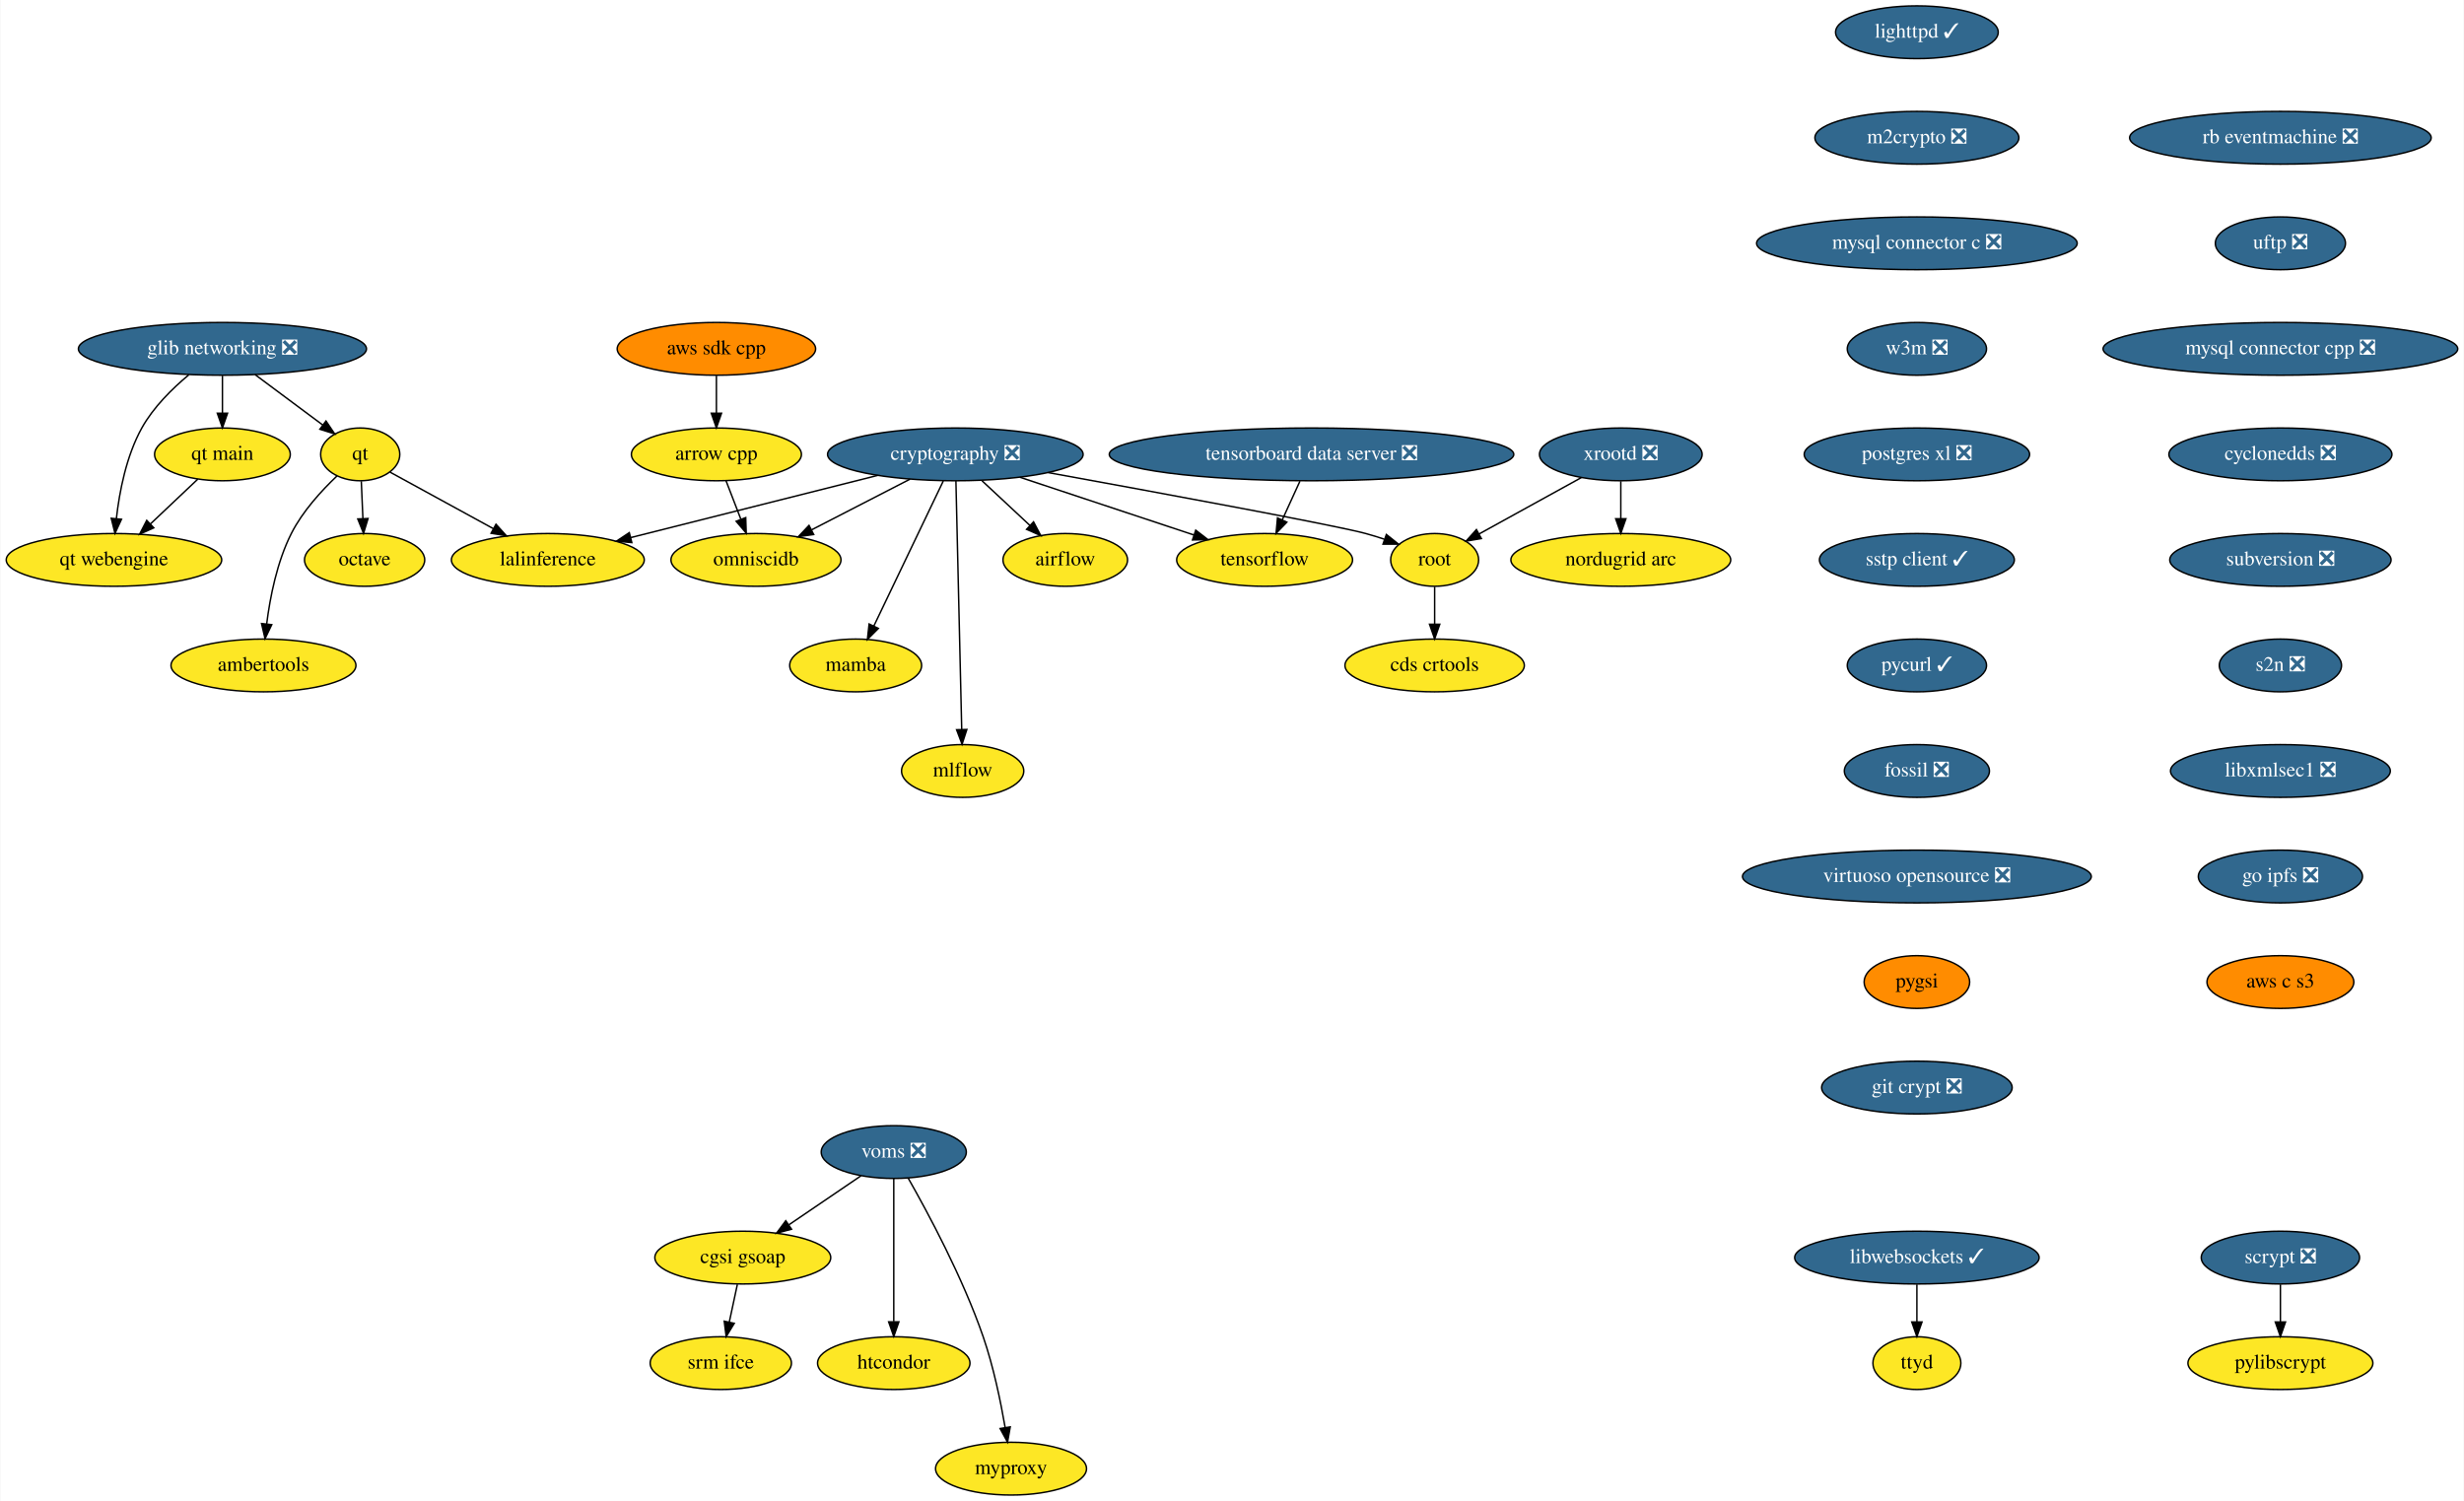
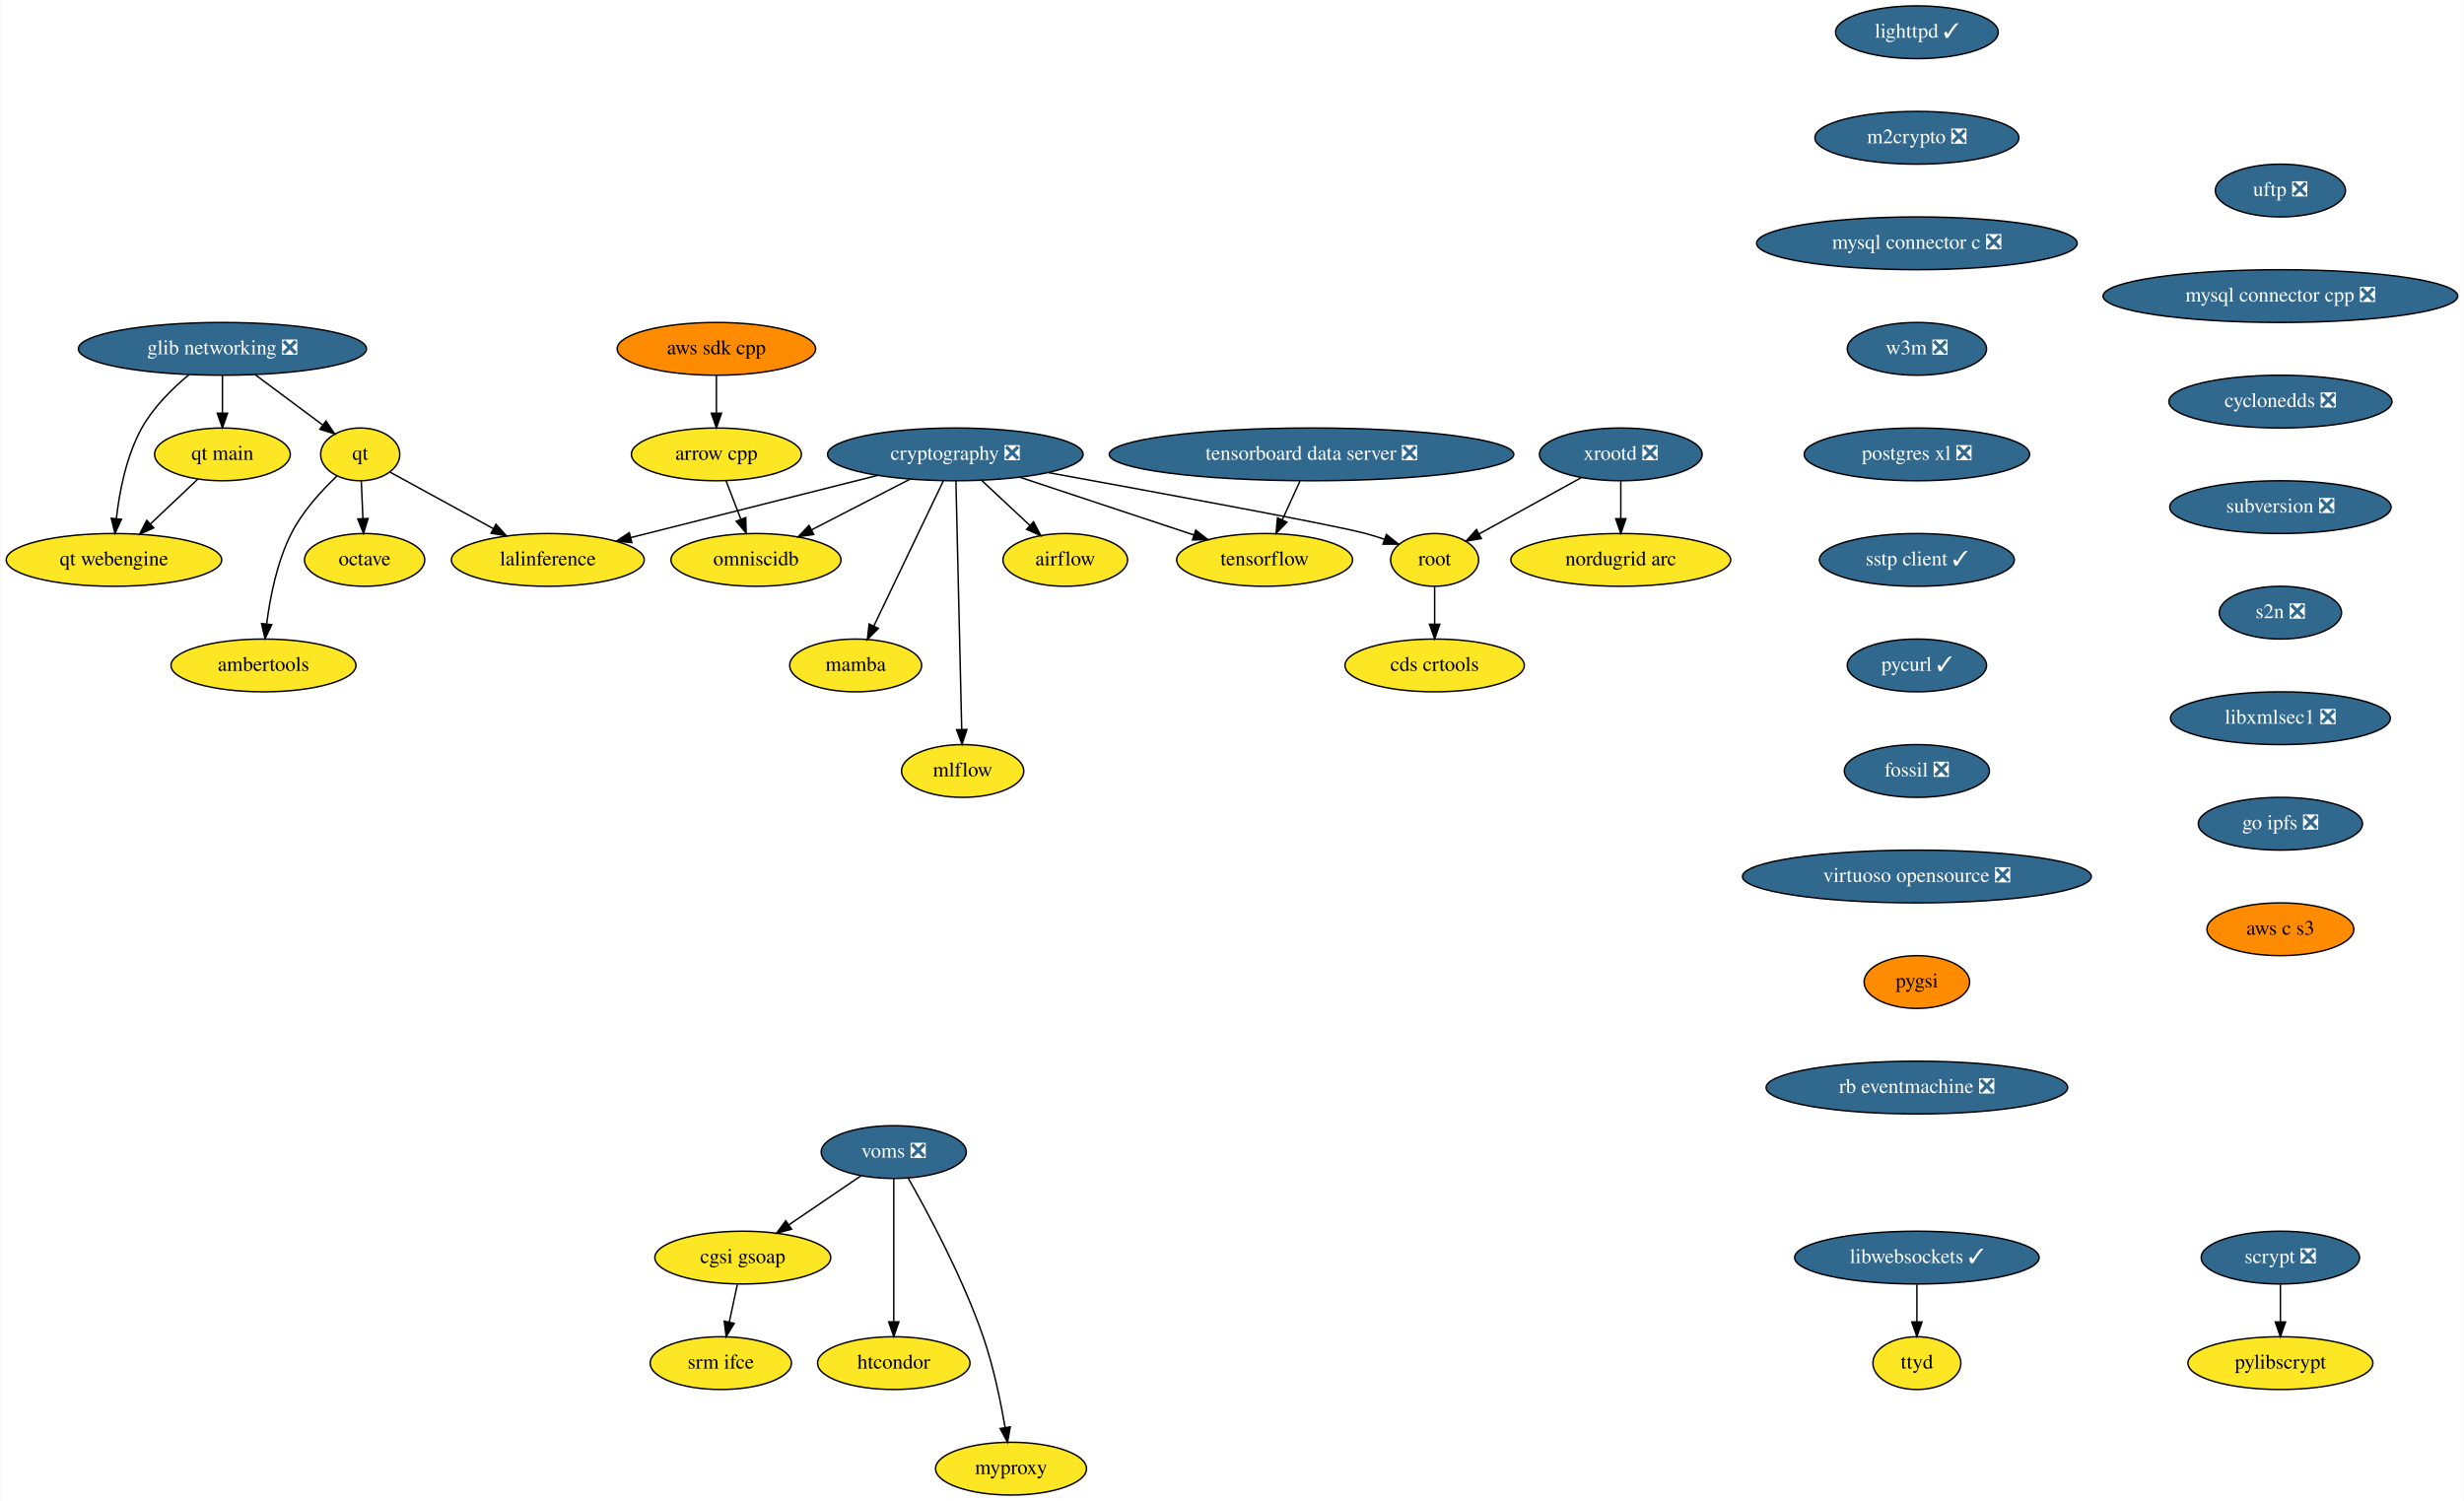
<svg xmlns="http://www.w3.org/2000/svg" xmlns:xlink="http://www.w3.org/1999/xlink" width="1681pt" height="1024pt" viewBox="0.00 0.00 1680.50 1024.00">
  <g id="graph0" class="graph" transform="scale(1 1) rotate(0) translate(4 1020)">
    <polygon fill="white" stroke="transparent" points="-4,4 -4,-1020 1676.5,-1020 1676.5,4 -4,4" />
    <g id="node1" class="node">
      <g id="a_node1">
        <a xlink:href="https://github.com/conda-forge/airflow-feedstock" xlink:title="airflow">
          <ellipse fill="#fde725" stroke="black" cx="722.5" cy="-638" rx="42.49" ry="18" />
          <text text-anchor="middle" x="722.5" y="-634.3" font-family="Times,serif" font-size="14.00">airflow</text>
        </a>
      </g>
    </g>
    <g id="node2" class="node">
      <g id="a_node2">
        <a xlink:href="https://github.com/conda-forge/arrow-cpp-feedstock" xlink:title="arrow cpp">
          <ellipse fill="#fde725" stroke="black" cx="484.5" cy="-710" rx="58" ry="18" />
          <text text-anchor="middle" x="484.5" y="-706.3" font-family="Times,serif" font-size="14.00">arrow cpp</text>
        </a>
      </g>
    </g>
    <g id="node3" class="node">
      <g id="a_node3">
        <a xlink:href="https://github.com/conda-forge/omniscidb-feedstock" xlink:title="omniscidb">
          <ellipse fill="#fde725" stroke="black" cx="511.5" cy="-638" rx="58" ry="18" />
          <text text-anchor="middle" x="511.5" y="-634.3" font-family="Times,serif" font-size="14.00">omniscidb</text>
        </a>
      </g>
    </g>
    <g id="edge1" class="edge">
      <path fill="none" stroke="black" d="M491.04,-692.05C494.07,-684.18 497.76,-674.62 501.17,-665.79" />
      <polygon fill="black" stroke="black" points="504.5,-666.86 504.84,-656.28 497.97,-664.35 504.5,-666.86" />
    </g>
    <g id="node4" class="node">
      <g id="a_node4">
        <a xlink:href="https://github.com/conda-forge/lighttpd-feedstock/pull/10" xlink:title="lighttpd ✓">
          <ellipse fill="#31688e" stroke="black" cx="1303.5" cy="-998" rx="55.49" ry="18" />
          <text text-anchor="middle" x="1303.5" y="-994.3" font-family="Times,serif" font-size="14.00" fill="white">lighttpd ✓</text>
        </a>
      </g>
    </g>
    <g id="node5" class="node">
      <g id="a_node5">
        <a xlink:href="https://github.com/conda-forge/m2crypto-feedstock/pull/70" xlink:title="m2crypto ❎">
          <ellipse fill="#31688e" stroke="black" cx="1303.5" cy="-926" rx="69.59" ry="18" />
          <text text-anchor="middle" x="1303.5" y="-922.3" font-family="Times,serif" font-size="14.00" fill="white">m2crypto ❎</text>
        </a>
      </g>
    </g>
    <g id="node6" class="node">
      <g id="a_node6">
        <a xlink:href="https://github.com/conda-forge/mysql-connector-c-feedstock/pull/21" xlink:title="mysql connector c ❎">
          <ellipse fill="#31688e" stroke="black" cx="1303.5" cy="-854" rx="109.38" ry="18" />
          <text text-anchor="middle" x="1303.5" y="-850.3" font-family="Times,serif" font-size="14.00" fill="white">mysql connector c ❎</text>
        </a>
      </g>
    </g>
    <g id="node7" class="node">
      <g id="a_node7">
        <a xlink:href="https://github.com/conda-forge/w3m-feedstock/pull/11" xlink:title="w3m ❎">
          <ellipse fill="#31688e" stroke="black" cx="1303.5" cy="-782" rx="47.5" ry="18" />
          <text text-anchor="middle" x="1303.5" y="-778.3" font-family="Times,serif" font-size="14.00" fill="white">w3m ❎</text>
        </a>
      </g>
    </g>
    <g id="node14" class="node">
      <g id="a_node14">
        <a xlink:href="https://github.com/conda-forge/postgres-xl-feedstock/pull/8" xlink:title="postgres xl ❎">
          <ellipse fill="#31688e" stroke="black" cx="1303.5" cy="-710" rx="76.89" ry="18" />
          <text text-anchor="middle" x="1303.5" y="-706.3" font-family="Times,serif" font-size="14.00" fill="white">postgres xl ❎</text>
        </a>
      </g>
    </g>
    <g id="node8" class="node">
      <g id="a_node8">
        <a xlink:href="https://github.com/conda-forge/octave-feedstock" xlink:title="octave">
          <ellipse fill="#fde725" stroke="black" cx="244.5" cy="-638" rx="41" ry="18" />
          <text text-anchor="middle" x="244.5" y="-634.3" font-family="Times,serif" font-size="14.00">octave</text>
        </a>
      </g>
    </g>
    <g id="node9" class="node">
      <g id="a_node9">
        <a xlink:href="https://github.com/conda-forge/pylibscrypt-feedstock" xlink:title="pylibscrypt">
          <ellipse fill="#fde725" stroke="black" cx="1551.5" cy="-90" rx="63.09" ry="18" />
          <text text-anchor="middle" x="1551.5" y="-86.3" font-family="Times,serif" font-size="14.00">pylibscrypt</text>
        </a>
      </g>
    </g>
    <g id="node10" class="node">
      <g id="a_node10">
        <a xlink:href="https://github.com/conda-forge/qt-feedstock" xlink:title="qt">
          <ellipse fill="#fde725" stroke="black" cx="241.5" cy="-710" rx="27" ry="18" />
          <text text-anchor="middle" x="241.5" y="-706.3" font-family="Times,serif" font-size="14.00">qt</text>
        </a>
      </g>
    </g>
    <g id="edge5" class="edge">
      <path fill="none" stroke="black" d="M242.24,-691.7C242.57,-683.98 242.97,-674.71 243.34,-666.11" />
      <polygon fill="black" stroke="black" points="246.84,-666.25 243.77,-656.1 239.84,-665.95 246.84,-666.25" />
    </g>
    <g id="node11" class="node">
      <g id="a_node11">
        <a xlink:href="https://github.com/conda-forge/lalinference-feedstock" xlink:title="lalinference">
          <ellipse fill="#fde725" stroke="black" cx="369.5" cy="-638" rx="65.79" ry="18" />
          <text text-anchor="middle" x="369.5" y="-634.3" font-family="Times,serif" font-size="14.00">lalinference</text>
        </a>
      </g>
    </g>
    <g id="edge6" class="edge">
      <path fill="none" stroke="black" d="M261.78,-697.91C280.7,-687.56 309.38,-671.88 332.39,-659.29" />
      <polygon fill="black" stroke="black" points="334.13,-662.33 341.22,-654.46 330.77,-656.19 334.13,-662.33" />
    </g>
    <g id="node12" class="node">
      <g id="a_node12">
        <a xlink:href="https://github.com/conda-forge/ambertools-feedstock" xlink:title="ambertools">
          <ellipse fill="#fde725" stroke="black" cx="175.5" cy="-566" rx="63.09" ry="18" />
          <text text-anchor="middle" x="175.5" y="-562.3" font-family="Times,serif" font-size="14.00">ambertools</text>
        </a>
      </g>
    </g>
    <g id="edge7" class="edge">
      <path fill="none" stroke="black" d="M225.63,-695.25C215.21,-685.37 202.15,-671.15 194.5,-656 184.73,-636.67 179.98,-612.52 177.67,-594.25" />
      <polygon fill="black" stroke="black" points="181.14,-593.82 176.57,-584.26 174.18,-594.58 181.14,-593.82" />
    </g>
    <g id="node13" class="node">
      <g id="a_node13">
        <a xlink:href="https://github.com/conda-forge/scrypt-feedstock/pull/37" xlink:title="scrypt ❎">
          <ellipse fill="#31688e" stroke="black" cx="1551.5" cy="-162" rx="54" ry="18" />
          <text text-anchor="middle" x="1551.5" y="-158.3" font-family="Times,serif" font-size="14.00" fill="white">scrypt ❎</text>
        </a>
      </g>
    </g>
    <g id="edge8" class="edge">
      <path fill="none" stroke="black" d="M1551.5,-143.7C1551.5,-135.98 1551.5,-126.71 1551.5,-118.11" />
      <polygon fill="black" stroke="black" points="1555,-118.1 1551.5,-108.1 1548,-118.1 1555,-118.1" />
    </g>
    <g id="node15" class="node">
      <g id="a_node15">
        <a xlink:href="https://github.com/conda-forge/sstp-client-feedstock/pull/7" xlink:title="sstp client ✓">
          <ellipse fill="#31688e" stroke="black" cx="1303.5" cy="-638" rx="66.5" ry="18" />
          <text text-anchor="middle" x="1303.5" y="-634.3" font-family="Times,serif" font-size="14.00" fill="white">sstp client ✓</text>
        </a>
      </g>
    </g>
    <g id="node23" class="node">
      <g id="a_node23">
        <a xlink:href="https://github.com/conda-forge/pycurl-feedstock/pull/24" xlink:title="pycurl ✓">
          <ellipse fill="#31688e" stroke="black" cx="1303.5" cy="-566" rx="47.5" ry="18" />
          <text text-anchor="middle" x="1303.5" y="-562.3" font-family="Times,serif" font-size="14.00" fill="white">pycurl ✓</text>
        </a>
      </g>
    </g>
    <g id="node16" class="node">
      <g id="a_node16">
        <a xlink:href="https://github.com/conda-forge/cryptography-feedstock/pull/80" xlink:title="cryptography ❎">
          <ellipse fill="#31688e" stroke="black" cx="647.5" cy="-710" rx="87.18" ry="18" />
          <text text-anchor="middle" x="647.5" y="-706.3" font-family="Times,serif" font-size="14.00" fill="white">cryptography ❎</text>
        </a>
      </g>
    </g>
    <g id="edge11" class="edge">
      <path fill="none" stroke="black" d="M665.66,-692.05C675.49,-682.87 687.78,-671.41 698.41,-661.49" />
      <polygon fill="black" stroke="black" points="700.87,-663.97 705.79,-654.59 696.1,-658.86 700.87,-663.97" />
    </g>
    <g id="edge12" class="edge">
      <path fill="none" stroke="black" d="M616.64,-693.12C596.71,-682.86 570.63,-669.43 549.43,-658.52" />
      <polygon fill="black" stroke="black" points="550.87,-655.33 540.38,-653.86 547.67,-661.55 550.87,-655.33" />
    </g>
    <g id="edge13" class="edge">
      <path fill="none" stroke="black" d="M594.56,-695.67C546.36,-683.53 475.41,-665.67 426.11,-653.25" />
      <polygon fill="black" stroke="black" points="426.79,-649.82 416.24,-650.77 425.08,-656.6 426.79,-649.82" />
    </g>
    <g id="node17" class="node">
      <g id="a_node17">
        <a xlink:href="https://github.com/conda-forge/tensorflow-feedstock" xlink:title="tensorflow">
          <ellipse fill="#fde725" stroke="black" cx="858.5" cy="-638" rx="60" ry="18" />
          <text text-anchor="middle" x="858.5" y="-634.3" font-family="Times,serif" font-size="14.00">tensorflow</text>
        </a>
      </g>
    </g>
    <g id="edge14" class="edge">
      <path fill="none" stroke="black" d="M691.48,-694.41C726.14,-682.91 774.43,-666.89 810.17,-655.03" />
      <polygon fill="black" stroke="black" points="811.51,-658.28 819.9,-651.81 809.3,-651.63 811.51,-658.28" />
    </g>
    <g id="node18" class="node">
      <g id="a_node18">
        <a xlink:href="https://github.com/conda-forge/root-feedstock" xlink:title="root">
          <ellipse fill="#fde725" stroke="black" cx="974.5" cy="-638" rx="30" ry="18" />
          <text text-anchor="middle" x="974.5" y="-634.3" font-family="Times,serif" font-size="14.00">root</text>
        </a>
      </g>
    </g>
    <g id="edge15" class="edge">
      <path fill="none" stroke="black" d="M710.87,-697.56C786.94,-683.74 906.92,-661.63 927.5,-656 931.64,-654.87 935.94,-653.54 940.18,-652.13" />
      <polygon fill="black" stroke="black" points="941.57,-655.35 949.86,-648.75 939.26,-648.74 941.57,-655.35" />
    </g>
    <g id="node19" class="node">
      <g id="a_node19">
        <a xlink:href="https://github.com/conda-forge/mamba-feedstock" xlink:title="mamba">
          <ellipse fill="#fde725" stroke="black" cx="579.5" cy="-566" rx="45" ry="18" />
          <text text-anchor="middle" x="579.5" y="-562.3" font-family="Times,serif" font-size="14.00">mamba</text>
        </a>
      </g>
    </g>
    <g id="edge16" class="edge">
      <path fill="none" stroke="black" d="M639.3,-691.87C627.49,-667.22 605.62,-621.54 591.85,-592.79" />
      <polygon fill="black" stroke="black" points="595,-591.26 587.52,-583.75 588.68,-594.28 595,-591.26" />
    </g>
    <g id="node20" class="node">
      <g id="a_node20">
        <a xlink:href="https://github.com/conda-forge/mlflow-feedstock" xlink:title="mlflow">
          <ellipse fill="#fde725" stroke="black" cx="652.5" cy="-494" rx="41.69" ry="18" />
          <text text-anchor="middle" x="652.5" y="-490.3" font-family="Times,serif" font-size="14.00">mlflow</text>
        </a>
      </g>
    </g>
    <g id="edge17" class="edge">
      <path fill="none" stroke="black" d="M647.9,-691.85C648.77,-654.83 650.81,-567.18 651.86,-522.39" />
      <polygon fill="black" stroke="black" points="655.36,-522.31 652.1,-512.23 648.36,-522.15 655.36,-522.31" />
    </g>
    <g id="node21" class="node">
      <g id="a_node21">
        <a xlink:href="https://github.com/conda-forge/cds-crtools-feedstock" xlink:title="cds crtools">
          <ellipse fill="#fde725" stroke="black" cx="974.5" cy="-566" rx="61.19" ry="18" />
          <text text-anchor="middle" x="974.5" y="-562.3" font-family="Times,serif" font-size="14.00">cds crtools</text>
        </a>
      </g>
    </g>
    <g id="edge18" class="edge">
      <path fill="none" stroke="black" d="M974.5,-619.7C974.5,-611.98 974.5,-602.71 974.5,-594.11" />
      <polygon fill="black" stroke="black" points="978,-594.1 974.5,-584.1 971,-594.1 978,-594.1" />
    </g>
    <g id="node22" class="node">
      <g id="a_node22">
        <a xlink:href="https://github.com/conda-forge/aws-sdk-cpp-feedstock" xlink:title="aws sdk cpp">
          <ellipse fill="#ff8c00" stroke="black" cx="484.5" cy="-782" rx="67.69" ry="18" />
          <text text-anchor="middle" x="484.5" y="-778.3" font-family="Times,serif" font-size="14.00">aws sdk cpp</text>
        </a>
      </g>
    </g>
    <g id="edge19" class="edge">
      <path fill="none" stroke="black" d="M484.5,-763.7C484.5,-755.98 484.5,-746.71 484.5,-738.11" />
      <polygon fill="black" stroke="black" points="488,-738.1 484.5,-728.1 481,-738.1 488,-738.1" />
    </g>
    <g id="node24" class="node">
      <g id="a_node24">
        <a xlink:href="https://github.com/conda-forge/fossil-feedstock/pull/15" xlink:title="fossil ❎">
          <ellipse fill="#31688e" stroke="black" cx="1303.5" cy="-494" rx="49.5" ry="18" />
          <text text-anchor="middle" x="1303.5" y="-490.3" font-family="Times,serif" font-size="14.00" fill="white">fossil ❎</text>
        </a>
      </g>
    </g>
    <g id="node27" class="node">
      <g id="a_node27">
        <a xlink:href="https://github.com/conda-forge/virtuoso-opensource-feedstock/pull/5" xlink:title="virtuoso opensource ❎">
          <ellipse fill="#31688e" stroke="black" cx="1303.5" cy="-422" rx="119" ry="18" />
          <text text-anchor="middle" x="1303.5" y="-418.3" font-family="Times,serif" font-size="14.00" fill="white">virtuoso opensource ❎</text>
        </a>
      </g>
    </g>
    <g id="node25" class="node">
      <g id="a_node25">
        <a xlink:href="https://github.com/conda-forge/xrootd-feedstock/pull/59" xlink:title="xrootd ❎">
          <ellipse fill="#31688e" stroke="black" cx="1101.5" cy="-710" rx="55.49" ry="18" />
          <text text-anchor="middle" x="1101.5" y="-706.3" font-family="Times,serif" font-size="14.00" fill="white">xrootd ❎</text>
        </a>
      </g>
    </g>
    <g id="edge22" class="edge">
      <path fill="none" stroke="black" d="M1074.57,-694.15C1054.14,-682.9 1026.06,-667.42 1004.85,-655.73" />
      <polygon fill="black" stroke="black" points="1006.37,-652.57 995.93,-650.81 1003,-658.7 1006.37,-652.57" />
    </g>
    <g id="node26" class="node">
      <g id="a_node26">
        <a xlink:href="https://github.com/conda-forge/nordugrid-arc-feedstock" xlink:title="nordugrid arc">
          <ellipse fill="#fde725" stroke="black" cx="1101.5" cy="-638" rx="74.99" ry="18" />
          <text text-anchor="middle" x="1101.5" y="-634.3" font-family="Times,serif" font-size="14.00">nordugrid arc</text>
        </a>
      </g>
    </g>
    <g id="edge23" class="edge">
      <path fill="none" stroke="black" d="M1101.5,-691.7C1101.5,-683.98 1101.5,-674.71 1101.5,-666.11" />
      <polygon fill="black" stroke="black" points="1105,-666.1 1101.5,-656.1 1098,-666.1 1105,-666.1" />
    </g>
    <g id="node28" class="node">
      <g id="a_node28">
        <a xlink:href="https://github.com/conda-forge/pygsi-feedstock" xlink:title="pygsi">
          <ellipse fill="#ff8c00" stroke="black" cx="1303.5" cy="-350" rx="36" ry="18" />
          <text text-anchor="middle" x="1303.5" y="-346.3" font-family="Times,serif" font-size="14.00">pygsi</text>
        </a>
      </g>
    </g>
    <g id="node34" class="node">
      <g id="a_node34">
-         <a xlink:href="https://github.com/conda-forge/git-crypt-feedstock/pull/2" xlink:title="git crypt ❎">
-           <ellipse fill="#31688e" stroke="black" cx="1303.5" cy="-278" rx="65" ry="18" />
-           <text text-anchor="middle" x="1303.5" y="-274.3" font-family="Times,serif" font-size="14.00" fill="white">git crypt ❎</text>
+         <a xlink:href="https://github.com/conda-forge/rb-eventmachine-feedstock/pull/4" xlink:title="rb eventmachine ❎">
+           <ellipse fill="#31688e" stroke="black" cx="1303.5" cy="-278" rx="102.88" ry="18" />
+           <text text-anchor="middle" x="1303.5" y="-274.3" font-family="Times,serif" font-size="14.00" fill="white">rb eventmachine ❎</text>
        </a>
      </g>
    </g>
    <g id="node29" class="node">
      <g id="a_node29">
        <a xlink:href="https://github.com/conda-forge/voms-feedstock/pull/14" xlink:title="voms ❎">
          <ellipse fill="#31688e" stroke="black" cx="605.5" cy="-234" rx="49.5" ry="18" />
          <text text-anchor="middle" x="605.5" y="-230.3" font-family="Times,serif" font-size="14.00" fill="white">voms ❎</text>
        </a>
      </g>
    </g>
    <g id="node30" class="node">
      <g id="a_node30">
        <a xlink:href="https://github.com/conda-forge/cgsi-gsoap-feedstock" xlink:title="cgsi gsoap">
          <ellipse fill="#fde725" stroke="black" cx="502.5" cy="-162" rx="60" ry="18" />
          <text text-anchor="middle" x="502.5" y="-158.3" font-family="Times,serif" font-size="14.00">cgsi gsoap</text>
        </a>
      </g>
    </g>
    <g id="edge26" class="edge">
      <path fill="none" stroke="black" d="M583.15,-217.81C568.77,-208.04 549.88,-195.2 533.99,-184.4" />
      <polygon fill="black" stroke="black" points="535.76,-181.37 525.52,-178.64 531.82,-187.16 535.76,-181.37" />
    </g>
    <g id="node31" class="node">
      <g id="a_node31">
        <a xlink:href="https://github.com/conda-forge/htcondor-feedstock" xlink:title="htcondor">
          <ellipse fill="#fde725" stroke="black" cx="605.5" cy="-90" rx="52" ry="18" />
          <text text-anchor="middle" x="605.5" y="-86.3" font-family="Times,serif" font-size="14.00">htcondor</text>
        </a>
      </g>
    </g>
    <g id="edge27" class="edge">
      <path fill="none" stroke="black" d="M605.5,-215.87C605.5,-191.67 605.5,-147.21 605.5,-118.39" />
      <polygon fill="black" stroke="black" points="609,-118.19 605.5,-108.19 602,-118.19 609,-118.19" />
    </g>
    <g id="node32" class="node">
      <g id="a_node32">
        <a xlink:href="https://github.com/conda-forge/myproxy-feedstock" xlink:title="myproxy">
          <ellipse fill="#fde725" stroke="black" cx="685.5" cy="-18" rx="51.5" ry="18" />
          <text text-anchor="middle" x="685.5" y="-14.3" font-family="Times,serif" font-size="14.00">myproxy</text>
        </a>
      </g>
    </g>
    <g id="edge28" class="edge">
      <path fill="none" stroke="black" d="M615.36,-216.18C628.74,-192.69 652.56,-148.4 666.5,-108 673.49,-87.74 678.4,-63.97 681.48,-46.09" />
      <polygon fill="black" stroke="black" points="684.96,-46.5 683.12,-36.06 678.05,-45.37 684.96,-46.5" />
    </g>
    <g id="node33" class="node">
      <g id="a_node33">
        <a xlink:href="https://github.com/conda-forge/srm-ifce-feedstock" xlink:title="srm ifce">
          <ellipse fill="#fde725" stroke="black" cx="487.5" cy="-90" rx="48.19" ry="18" />
          <text text-anchor="middle" x="487.5" y="-86.3" font-family="Times,serif" font-size="14.00">srm ifce</text>
        </a>
      </g>
    </g>
    <g id="edge29" class="edge">
      <path fill="none" stroke="black" d="M498.79,-143.7C497.14,-135.98 495.15,-126.71 493.31,-118.11" />
      <polygon fill="black" stroke="black" points="496.68,-117.15 491.17,-108.1 489.84,-118.62 496.68,-117.15" />
    </g>
    <g id="node35" class="node">
      <g id="a_node35">
        <a xlink:href="https://github.com/conda-forge/libwebsockets-feedstock/pull/35" xlink:title="libwebsockets ✓">
          <ellipse fill="#31688e" stroke="black" cx="1303.5" cy="-162" rx="83.39" ry="18" />
          <text text-anchor="middle" x="1303.5" y="-158.3" font-family="Times,serif" font-size="14.00" fill="white">libwebsockets ✓</text>
        </a>
      </g>
    </g>
    <g id="node36" class="node">
      <g id="a_node36">
        <a xlink:href="https://github.com/conda-forge/ttyd-feedstock" xlink:title="ttyd">
          <ellipse fill="#fde725" stroke="black" cx="1303.5" cy="-90" rx="30" ry="18" />
          <text text-anchor="middle" x="1303.5" y="-86.3" font-family="Times,serif" font-size="14.00">ttyd</text>
        </a>
      </g>
    </g>
    <g id="edge31" class="edge">
      <path fill="none" stroke="black" d="M1303.5,-143.7C1303.5,-135.98 1303.5,-126.71 1303.5,-118.11" />
      <polygon fill="black" stroke="black" points="1307,-118.1 1303.5,-108.1 1300,-118.1 1307,-118.1" />
    </g>
    <g id="node37" class="node">
      <g id="a_node37">
-         <a xlink:href="https://github.com/conda-forge/rb-eventmachine-feedstock/pull/4" xlink:title="rb eventmachine ❎">
-           <ellipse fill="#31688e" stroke="black" cx="1551.5" cy="-926" rx="102.88" ry="18" />
-           <text text-anchor="middle" x="1551.5" y="-922.3" font-family="Times,serif" font-size="14.00" fill="white">rb eventmachine ❎</text>
+         <a xlink:href="https://github.com/conda-forge/uftp-feedstock/pull/2" xlink:title="uftp ❎">
+           <ellipse fill="#31688e" stroke="black" cx="1551.5" cy="-890" rx="44.39" ry="18" />
+           <text text-anchor="middle" x="1551.5" y="-886.3" font-family="Times,serif" font-size="14.00" fill="white">uftp ❎</text>
        </a>
      </g>
    </g>
    <g id="node38" class="node">
      <g id="a_node38">
-         <a xlink:href="https://github.com/conda-forge/uftp-feedstock/pull/2" xlink:title="uftp ❎">
-           <ellipse fill="#31688e" stroke="black" cx="1551.5" cy="-854" rx="44.39" ry="18" />
-           <text text-anchor="middle" x="1551.5" y="-850.3" font-family="Times,serif" font-size="14.00" fill="white">uftp ❎</text>
+         <a xlink:href="https://github.com/conda-forge/mysql-connector-cpp-feedstock/pull/21" xlink:title="mysql connector cpp ❎">
+           <ellipse fill="#31688e" stroke="black" cx="1551.5" cy="-818" rx="121" ry="18" />
+           <text text-anchor="middle" x="1551.5" y="-814.3" font-family="Times,serif" font-size="14.00" fill="white">mysql connector cpp ❎</text>
        </a>
      </g>
    </g>
    <g id="node39" class="node">
      <g id="a_node39">
-         <a xlink:href="https://github.com/conda-forge/mysql-connector-cpp-feedstock/pull/21" xlink:title="mysql connector cpp ❎">
-           <ellipse fill="#31688e" stroke="black" cx="1551.5" cy="-782" rx="121" ry="18" />
-           <text text-anchor="middle" x="1551.5" y="-778.3" font-family="Times,serif" font-size="14.00" fill="white">mysql connector cpp ❎</text>
+         <a xlink:href="https://github.com/conda-forge/cyclonedds-feedstock/pull/2" xlink:title="cyclonedds ❎">
+           <ellipse fill="#31688e" stroke="black" cx="1551.5" cy="-746" rx="76.09" ry="18" />
+           <text text-anchor="middle" x="1551.5" y="-742.3" font-family="Times,serif" font-size="14.00" fill="white">cyclonedds ❎</text>
        </a>
      </g>
    </g>
    <g id="node40" class="node">
      <g id="a_node40">
-         <a xlink:href="https://github.com/conda-forge/cyclonedds-feedstock/pull/2" xlink:title="cyclonedds ❎">
-           <ellipse fill="#31688e" stroke="black" cx="1551.5" cy="-710" rx="76.09" ry="18" />
-           <text text-anchor="middle" x="1551.5" y="-706.3" font-family="Times,serif" font-size="14.00" fill="white">cyclonedds ❎</text>
+         <a xlink:href="https://github.com/conda-forge/subversion-feedstock/pull/10" xlink:title="subversion ❎">
+           <ellipse fill="#31688e" stroke="black" cx="1551.5" cy="-674" rx="75.5" ry="18" />
+           <text text-anchor="middle" x="1551.5" y="-670.3" font-family="Times,serif" font-size="14.00" fill="white">subversion ❎</text>
        </a>
      </g>
    </g>
    <g id="node41" class="node">
      <g id="a_node41">
-         <a xlink:href="https://github.com/conda-forge/subversion-feedstock/pull/10" xlink:title="subversion ❎">
-           <ellipse fill="#31688e" stroke="black" cx="1551.5" cy="-638" rx="75.5" ry="18" />
-           <text text-anchor="middle" x="1551.5" y="-634.3" font-family="Times,serif" font-size="14.00" fill="white">subversion ❎</text>
+         <a xlink:href="https://github.com/conda-forge/s2n-feedstock/pull/60" xlink:title="s2n ❎">
+           <ellipse fill="#31688e" stroke="black" cx="1551.5" cy="-602" rx="41.69" ry="18" />
+           <text text-anchor="middle" x="1551.5" y="-598.3" font-family="Times,serif" font-size="14.00" fill="white">s2n ❎</text>
+         </a>
+       </g>
+     </g>
+     <g id="node45" class="node">
+       <g id="a_node45">
+         <a xlink:href="https://github.com/conda-forge/libxmlsec1-feedstock/pull/14" xlink:title="libxmlsec1 ❎">
+           <ellipse fill="#31688e" stroke="black" cx="1551.5" cy="-530" rx="74.99" ry="18" />
+           <text text-anchor="middle" x="1551.5" y="-526.3" font-family="Times,serif" font-size="14.00" fill="white">libxmlsec1 ❎</text>
        </a>
      </g>
    </g>
    <g id="node42" class="node">
      <g id="a_node42">
-         <a xlink:href="https://github.com/conda-forge/s2n-feedstock/pull/60" xlink:title="s2n ❎">
-           <ellipse fill="#31688e" stroke="black" cx="1551.5" cy="-566" rx="41.69" ry="18" />
-           <text text-anchor="middle" x="1551.5" y="-562.3" font-family="Times,serif" font-size="14.00" fill="white">s2n ❎</text>
-         </a>
-       </g>
-     </g>
-     <g id="node46" class="node">
-       <g id="a_node46">
-         <a xlink:href="https://github.com/conda-forge/libxmlsec1-feedstock/pull/14" xlink:title="libxmlsec1 ❎">
-           <ellipse fill="#31688e" stroke="black" cx="1551.5" cy="-494" rx="74.99" ry="18" />
-           <text text-anchor="middle" x="1551.5" y="-490.3" font-family="Times,serif" font-size="14.00" fill="white">libxmlsec1 ❎</text>
-         </a>
-       </g>
-     </g>
-     <g id="node43" class="node">
-       <g id="a_node43">
        <a xlink:href="https://github.com/conda-forge/glib-networking-feedstock/pull/16" xlink:title="glib networking ❎">
          <ellipse fill="#31688e" stroke="black" cx="147.5" cy="-782" rx="98.28" ry="18" />
          <text text-anchor="middle" x="147.5" y="-778.3" font-family="Times,serif" font-size="14.00" fill="white">glib networking ❎</text>
        </a>
      </g>
    </g>
-     <g id="edge37" class="edge">
+     <g id="edge36" class="edge">
      <path fill="none" stroke="black" d="M169.78,-764.41C183.66,-754.07 201.58,-740.73 216.03,-729.97" />
      <polygon fill="black" stroke="black" points="218.15,-732.75 224.08,-723.97 213.97,-727.14 218.15,-732.75" />
    </g>
-     <g id="node44" class="node">
-       <g id="a_node44">
+     <g id="node43" class="node">
+       <g id="a_node43">
        <a xlink:href="https://github.com/conda-forge/qt-main-feedstock" xlink:title="qt main">
          <ellipse fill="#fde725" stroke="black" cx="147.5" cy="-710" rx="46.29" ry="18" />
          <text text-anchor="middle" x="147.5" y="-706.3" font-family="Times,serif" font-size="14.00">qt main</text>
        </a>
      </g>
    </g>
-     <g id="edge38" class="edge">
+     <g id="edge37" class="edge">
      <path fill="none" stroke="black" d="M147.5,-763.7C147.5,-755.98 147.5,-746.71 147.5,-738.11" />
      <polygon fill="black" stroke="black" points="151,-738.1 147.5,-728.1 144,-738.1 151,-738.1" />
    </g>
-     <g id="node45" class="node">
-       <g id="a_node45">
+     <g id="node44" class="node">
+       <g id="a_node44">
        <a xlink:href="https://github.com/conda-forge/qt-webengine-feedstock" xlink:title="qt webengine">
          <ellipse fill="#fde725" stroke="black" cx="73.5" cy="-638" rx="73.5" ry="18" />
          <text text-anchor="middle" x="73.5" y="-634.3" font-family="Times,serif" font-size="14.00">qt webengine</text>
        </a>
      </g>
    </g>
-     <g id="edge39" class="edge">
+     <g id="edge38" class="edge">
      <path fill="none" stroke="black" d="M124.53,-764.26C113.22,-754.84 100.36,-742.14 92.5,-728 81.92,-708.95 77.22,-684.59 75.14,-666.18" />
      <polygon fill="black" stroke="black" points="78.62,-665.73 74.2,-656.1 71.65,-666.39 78.62,-665.73" />
    </g>
-     <g id="edge40" class="edge">
+     <g id="edge39" class="edge">
      <path fill="none" stroke="black" d="M130.71,-693.12C121.17,-684.09 109.04,-672.62 98.41,-662.57" />
      <polygon fill="black" stroke="black" points="100.67,-659.88 91,-655.55 95.86,-664.97 100.67,-659.88" />
    </g>
+     <g id="node46" class="node">
+       <g id="a_node46">
+         <a xlink:href="https://github.com/conda-forge/go-ipfs-feedstock/pull/13" xlink:title="go ipfs ❎">
+           <ellipse fill="#31688e" stroke="black" cx="1551.5" cy="-458" rx="56" ry="18" />
+           <text text-anchor="middle" x="1551.5" y="-454.3" font-family="Times,serif" font-size="14.00" fill="white">go ipfs ❎</text>
+         </a>
+       </g>
+     </g>
    <g id="node47" class="node">
      <g id="a_node47">
-         <a xlink:href="https://github.com/conda-forge/go-ipfs-feedstock/pull/13" xlink:title="go ipfs ❎">
-           <ellipse fill="#31688e" stroke="black" cx="1551.5" cy="-422" rx="56" ry="18" />
-           <text text-anchor="middle" x="1551.5" y="-418.3" font-family="Times,serif" font-size="14.00" fill="white">go ipfs ❎</text>
+         <a xlink:href="https://github.com/conda-forge/aws-c-s3-feedstock" xlink:title="aws c s3">
+           <ellipse fill="#ff8c00" stroke="black" cx="1551.5" cy="-386" rx="50.09" ry="18" />
+           <text text-anchor="middle" x="1551.5" y="-382.3" font-family="Times,serif" font-size="14.00">aws c s3</text>
        </a>
      </g>
    </g>
    <g id="node48" class="node">
      <g id="a_node48">
-         <a xlink:href="https://github.com/conda-forge/aws-c-s3-feedstock" xlink:title="aws c s3">
-           <ellipse fill="#ff8c00" stroke="black" cx="1551.5" cy="-350" rx="50.09" ry="18" />
-           <text text-anchor="middle" x="1551.5" y="-346.3" font-family="Times,serif" font-size="14.00">aws c s3</text>
-         </a>
-       </g>
-     </g>
-     <g id="node49" class="node">
-       <g id="a_node49">
        <a xlink:href="https://github.com/conda-forge/tensorboard-data-server-feedstock/pull/9" xlink:title="tensorboard data server ❎">
          <ellipse fill="#31688e" stroke="black" cx="890.5" cy="-710" rx="138" ry="18" />
          <text text-anchor="middle" x="890.5" y="-706.3" font-family="Times,serif" font-size="14.00" fill="white">tensorboard data server ❎</text>
        </a>
      </g>
    </g>
-     <g id="edge44" class="edge">
+     <g id="edge43" class="edge">
      <path fill="none" stroke="black" d="M882.59,-691.7C878.95,-683.73 874.55,-674.1 870.51,-665.26" />
      <polygon fill="black" stroke="black" points="873.66,-663.74 866.32,-656.1 867.29,-666.65 873.66,-663.74" />
    </g>
  </g>
</svg>
